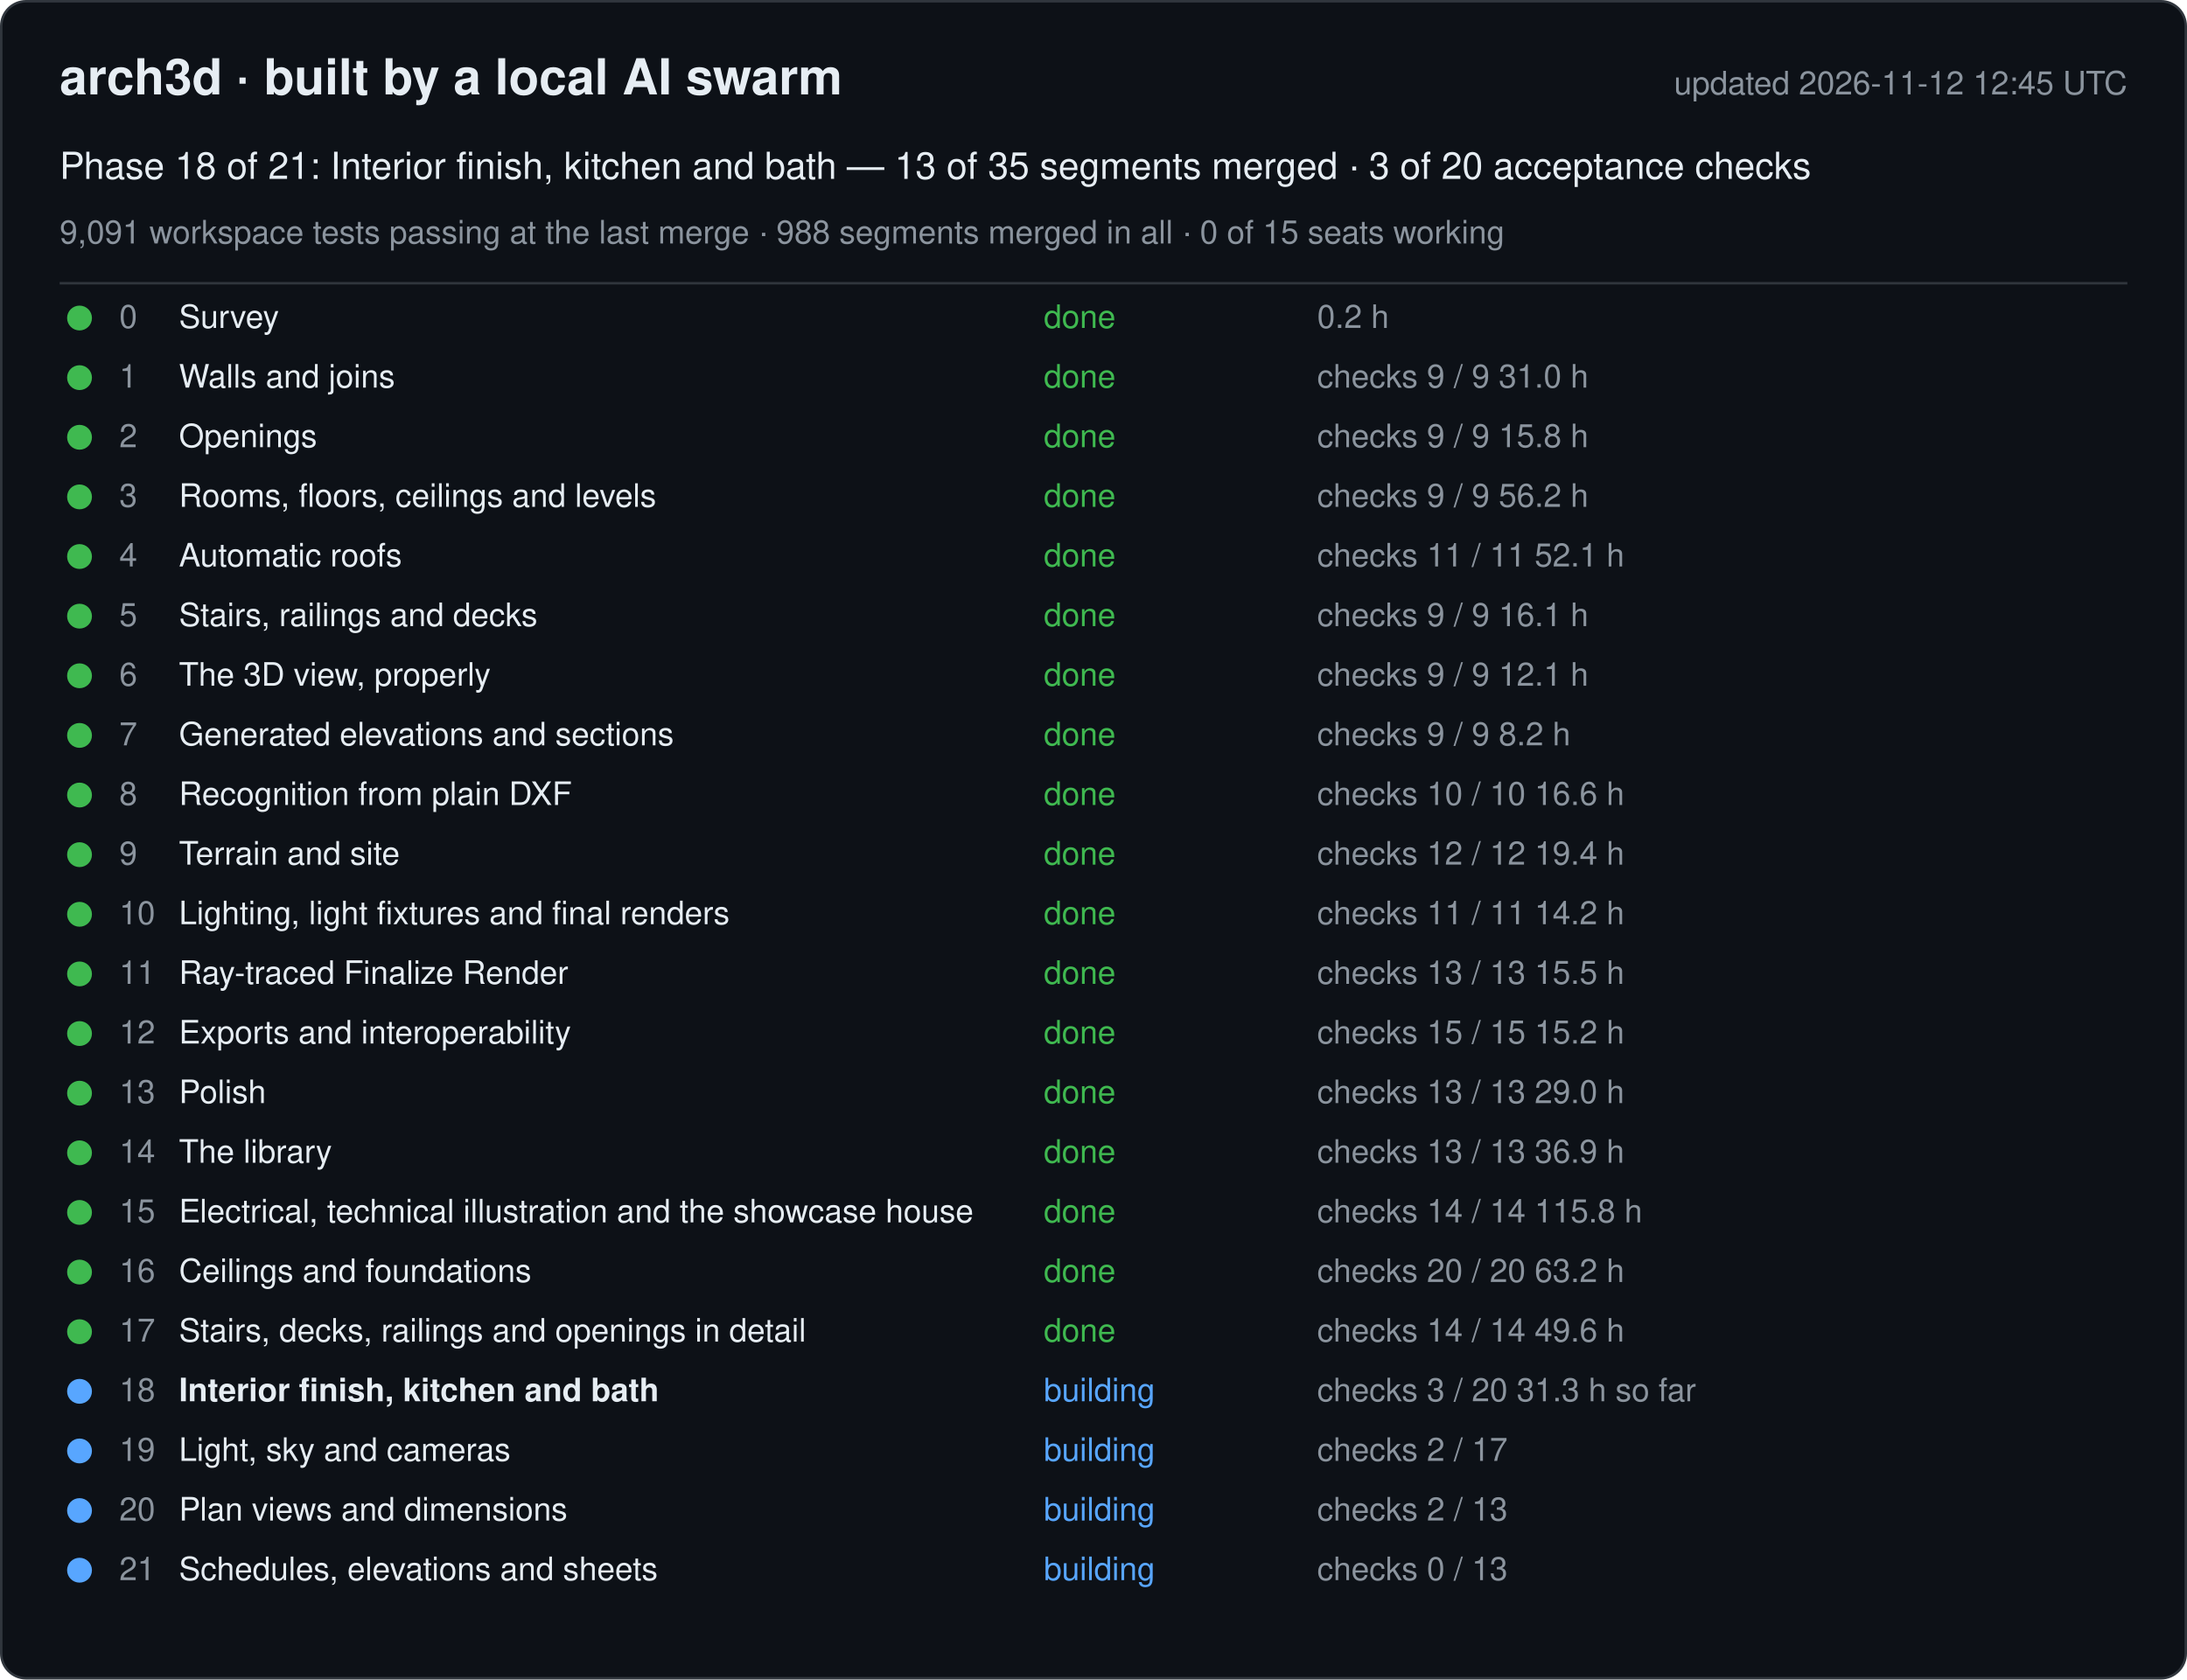
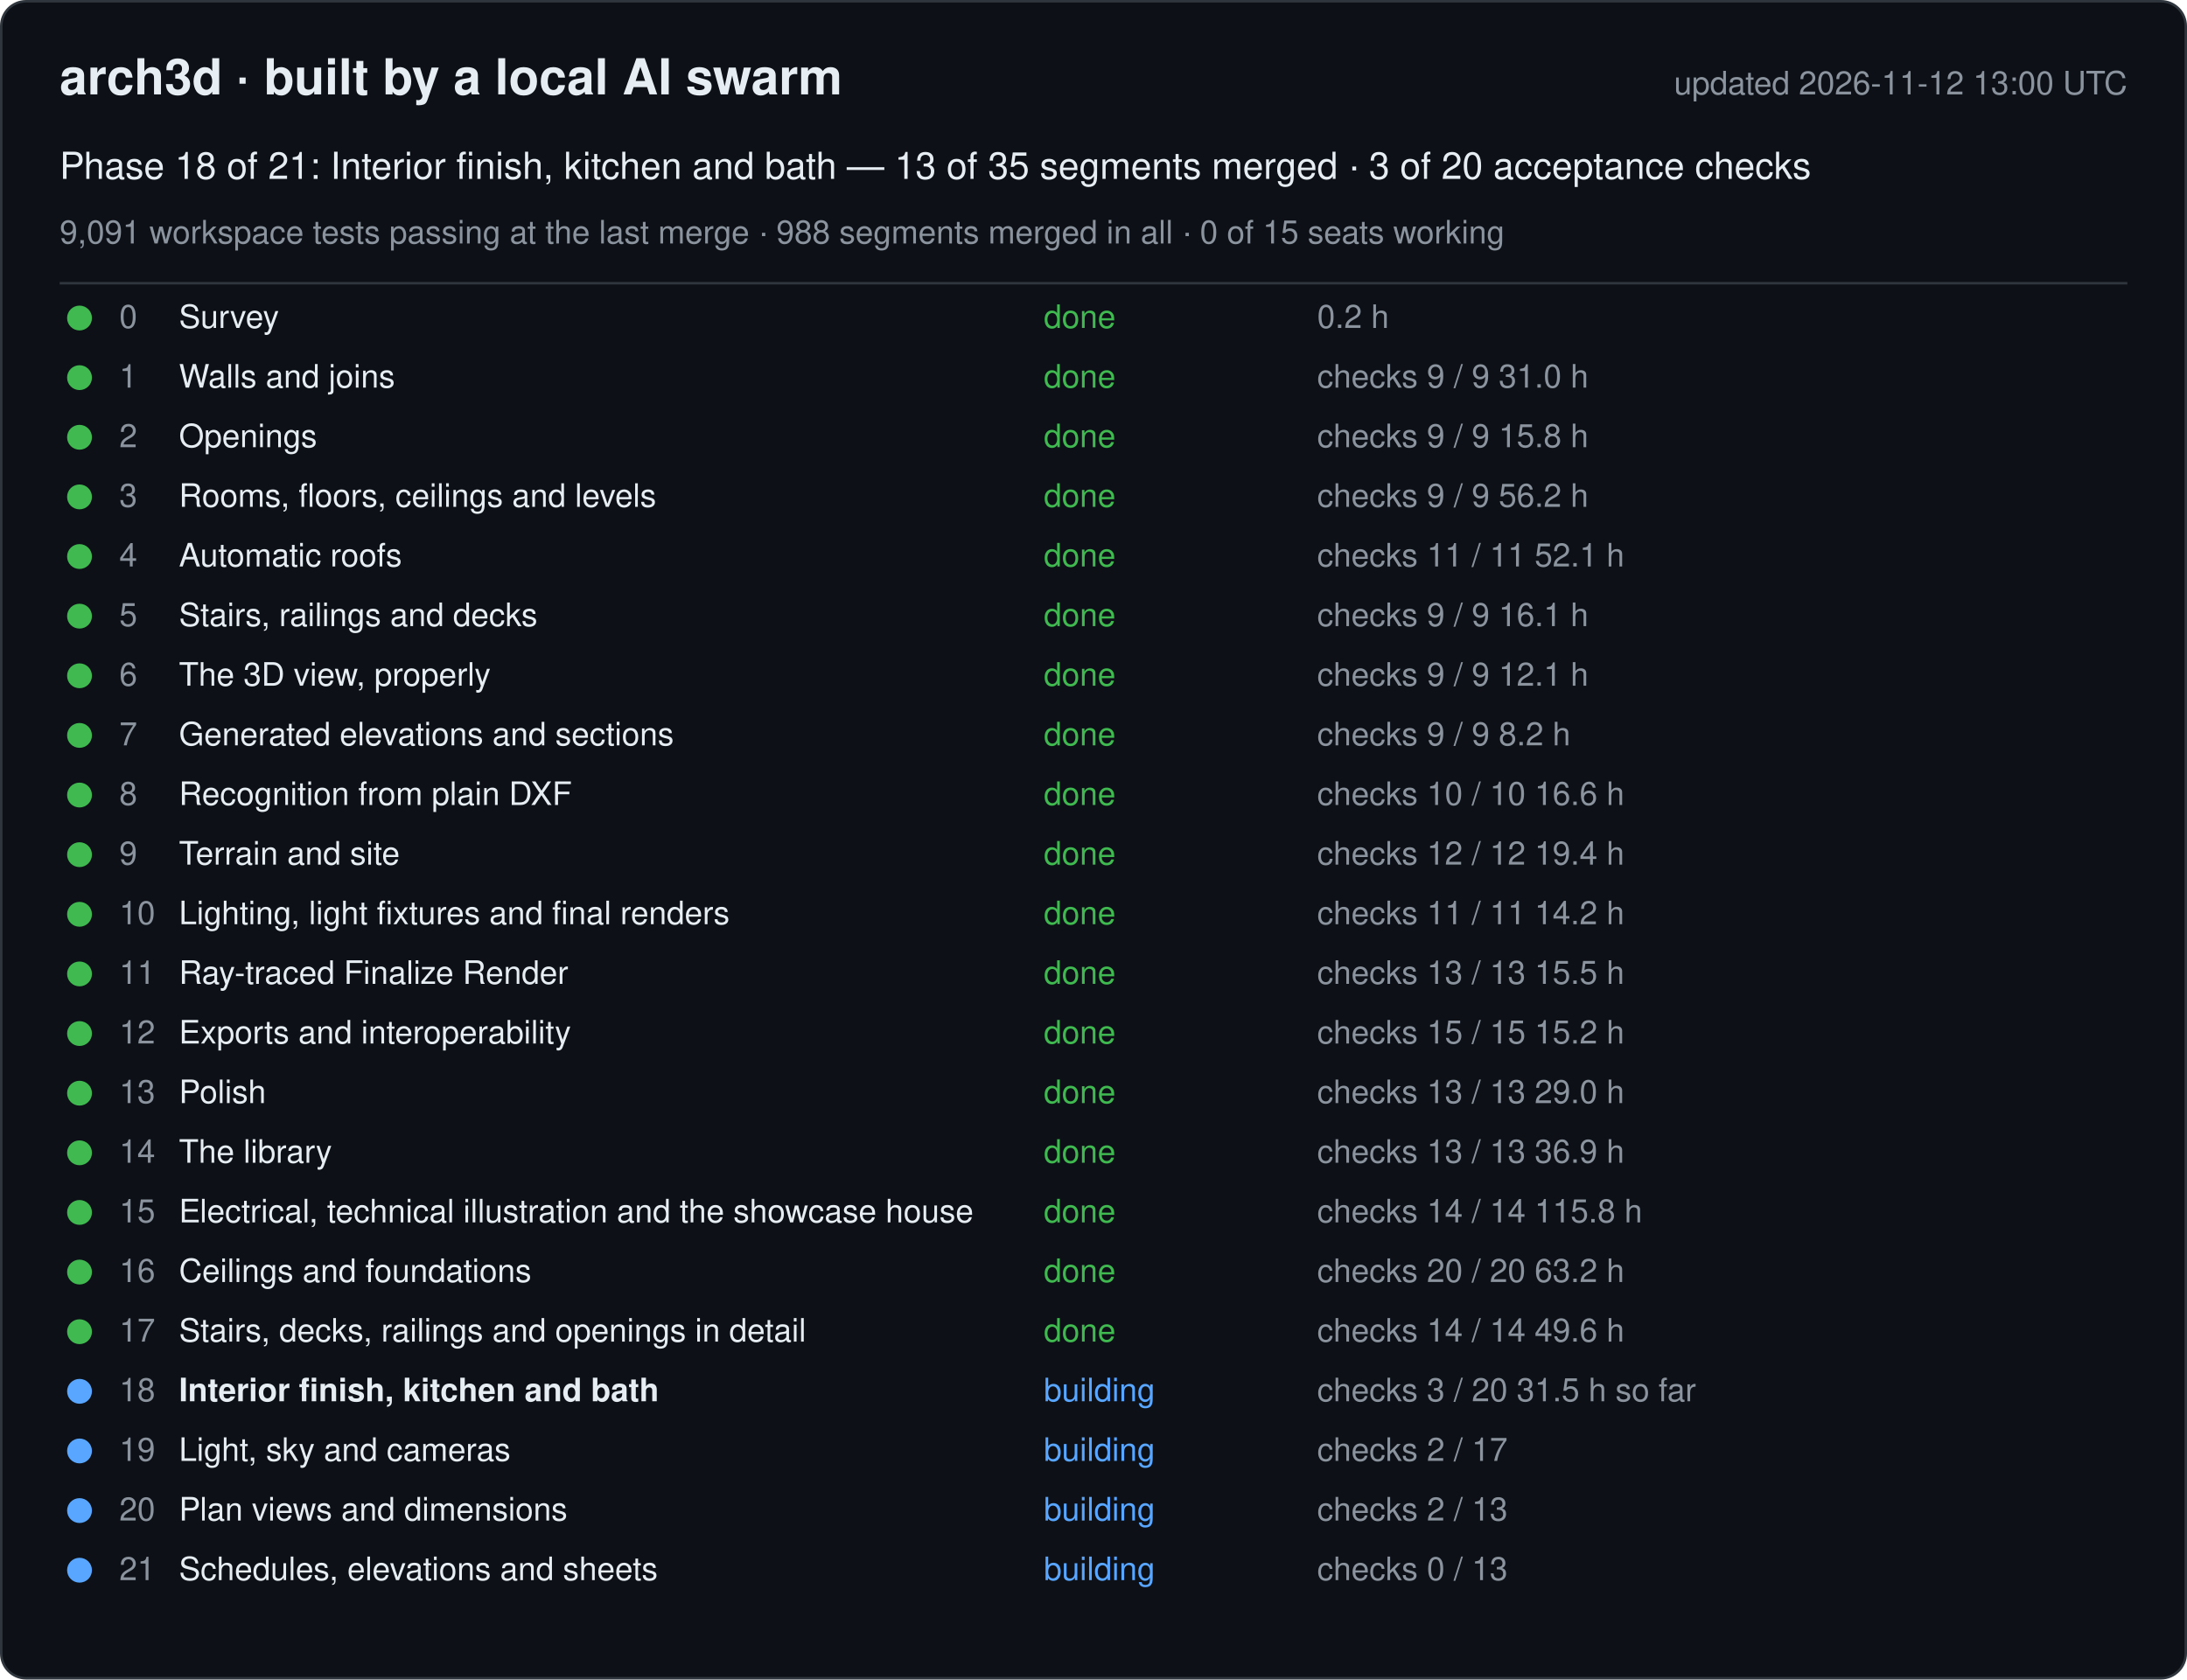
<svg xmlns="http://www.w3.org/2000/svg" width="880" height="676" viewBox="0 0 880 676" font-family="-apple-system, Segoe UI, Helvetica, Arial, sans-serif">
  <rect x="0.5" y="0.5" width="879" height="675" rx="10" fill="#0d1117" stroke="#30363d" />
  <text x="24" y="38" font-size="20" font-weight="600" fill="#e6edf3">arch3d · built by a local AI swarm</text>
-   <text x="856" y="38" font-size="13" fill="#8b949e" text-anchor="end">updated 2026-11-12 12:45 UTC</text>
+   <text x="856" y="38" font-size="13" fill="#8b949e" text-anchor="end">updated 2026-11-12 13:00 UTC</text>
  <text x="24" y="72" font-size="15" fill="#e6edf3">Phase 18 of 21: Interior finish, kitchen and bath — 13 of 35 segments merged · 3 of 20 acceptance checks</text>
  <text x="24" y="98" font-size="13" fill="#8b949e">9,091 workspace tests passing at the last merge · 988 segments merged in all · 0 of 15 seats working</text>
  <line x1="24" y1="114" x2="856" y2="114" stroke="#30363d" />
  <g data-phase="0">
    <circle cx="32" cy="128" r="5" fill="#3fb950" />
    <text x="48" y="132" font-size="13" fill="#8b949e">0</text>
    <text x="72" y="132" font-size="13" fill="#e6edf3">Survey</text>
    <text x="420" y="132" font-size="13" fill="#3fb950">done</text>
    <text x="530" y="132" font-size="13" fill="#8b949e">0.2 h</text>
  </g>
  <g data-phase="1">
    <circle cx="32" cy="152" r="5" fill="#3fb950" />
    <text x="48" y="156" font-size="13" fill="#8b949e">1</text>
    <text x="72" y="156" font-size="13" fill="#e6edf3">Walls and joins</text>
    <text x="420" y="156" font-size="13" fill="#3fb950">done</text>
    <text x="530" y="156" font-size="13" fill="#8b949e">checks 9 / 9   31.0 h</text>
  </g>
  <g data-phase="2">
    <circle cx="32" cy="176" r="5" fill="#3fb950" />
    <text x="48" y="180" font-size="13" fill="#8b949e">2</text>
    <text x="72" y="180" font-size="13" fill="#e6edf3">Openings</text>
    <text x="420" y="180" font-size="13" fill="#3fb950">done</text>
    <text x="530" y="180" font-size="13" fill="#8b949e">checks 9 / 9   15.8 h</text>
  </g>
  <g data-phase="3">
    <circle cx="32" cy="200" r="5" fill="#3fb950" />
    <text x="48" y="204" font-size="13" fill="#8b949e">3</text>
    <text x="72" y="204" font-size="13" fill="#e6edf3">Rooms, floors, ceilings and levels</text>
    <text x="420" y="204" font-size="13" fill="#3fb950">done</text>
    <text x="530" y="204" font-size="13" fill="#8b949e">checks 9 / 9   56.2 h</text>
  </g>
  <g data-phase="4">
    <circle cx="32" cy="224" r="5" fill="#3fb950" />
    <text x="48" y="228" font-size="13" fill="#8b949e">4</text>
    <text x="72" y="228" font-size="13" fill="#e6edf3">Automatic roofs</text>
    <text x="420" y="228" font-size="13" fill="#3fb950">done</text>
    <text x="530" y="228" font-size="13" fill="#8b949e">checks 11 / 11   52.1 h</text>
  </g>
  <g data-phase="5">
    <circle cx="32" cy="248" r="5" fill="#3fb950" />
    <text x="48" y="252" font-size="13" fill="#8b949e">5</text>
    <text x="72" y="252" font-size="13" fill="#e6edf3">Stairs, railings and decks</text>
    <text x="420" y="252" font-size="13" fill="#3fb950">done</text>
    <text x="530" y="252" font-size="13" fill="#8b949e">checks 9 / 9   16.1 h</text>
  </g>
  <g data-phase="6">
    <circle cx="32" cy="272" r="5" fill="#3fb950" />
    <text x="48" y="276" font-size="13" fill="#8b949e">6</text>
    <text x="72" y="276" font-size="13" fill="#e6edf3">The 3D view, properly</text>
    <text x="420" y="276" font-size="13" fill="#3fb950">done</text>
    <text x="530" y="276" font-size="13" fill="#8b949e">checks 9 / 9   12.1 h</text>
  </g>
  <g data-phase="7">
    <circle cx="32" cy="296" r="5" fill="#3fb950" />
    <text x="48" y="300" font-size="13" fill="#8b949e">7</text>
    <text x="72" y="300" font-size="13" fill="#e6edf3">Generated elevations and sections</text>
    <text x="420" y="300" font-size="13" fill="#3fb950">done</text>
    <text x="530" y="300" font-size="13" fill="#8b949e">checks 9 / 9   8.2 h</text>
  </g>
  <g data-phase="8">
    <circle cx="32" cy="320" r="5" fill="#3fb950" />
    <text x="48" y="324" font-size="13" fill="#8b949e">8</text>
    <text x="72" y="324" font-size="13" fill="#e6edf3">Recognition from plain DXF</text>
    <text x="420" y="324" font-size="13" fill="#3fb950">done</text>
    <text x="530" y="324" font-size="13" fill="#8b949e">checks 10 / 10   16.6 h</text>
  </g>
  <g data-phase="9">
    <circle cx="32" cy="344" r="5" fill="#3fb950" />
    <text x="48" y="348" font-size="13" fill="#8b949e">9</text>
    <text x="72" y="348" font-size="13" fill="#e6edf3">Terrain and site</text>
    <text x="420" y="348" font-size="13" fill="#3fb950">done</text>
    <text x="530" y="348" font-size="13" fill="#8b949e">checks 12 / 12   19.4 h</text>
  </g>
  <g data-phase="10">
    <circle cx="32" cy="368" r="5" fill="#3fb950" />
    <text x="48" y="372" font-size="13" fill="#8b949e">10</text>
    <text x="72" y="372" font-size="13" fill="#e6edf3">Lighting, light fixtures and final renders</text>
    <text x="420" y="372" font-size="13" fill="#3fb950">done</text>
    <text x="530" y="372" font-size="13" fill="#8b949e">checks 11 / 11   14.2 h</text>
  </g>
  <g data-phase="11">
    <circle cx="32" cy="392" r="5" fill="#3fb950" />
    <text x="48" y="396" font-size="13" fill="#8b949e">11</text>
    <text x="72" y="396" font-size="13" fill="#e6edf3">Ray-traced Finalize Render</text>
    <text x="420" y="396" font-size="13" fill="#3fb950">done</text>
    <text x="530" y="396" font-size="13" fill="#8b949e">checks 13 / 13   15.5 h</text>
  </g>
  <g data-phase="12">
    <circle cx="32" cy="416" r="5" fill="#3fb950" />
    <text x="48" y="420" font-size="13" fill="#8b949e">12</text>
    <text x="72" y="420" font-size="13" fill="#e6edf3">Exports and interoperability</text>
    <text x="420" y="420" font-size="13" fill="#3fb950">done</text>
    <text x="530" y="420" font-size="13" fill="#8b949e">checks 15 / 15   15.2 h</text>
  </g>
  <g data-phase="13">
    <circle cx="32" cy="440" r="5" fill="#3fb950" />
    <text x="48" y="444" font-size="13" fill="#8b949e">13</text>
    <text x="72" y="444" font-size="13" fill="#e6edf3">Polish</text>
    <text x="420" y="444" font-size="13" fill="#3fb950">done</text>
    <text x="530" y="444" font-size="13" fill="#8b949e">checks 13 / 13   29.0 h</text>
  </g>
  <g data-phase="14">
    <circle cx="32" cy="464" r="5" fill="#3fb950" />
    <text x="48" y="468" font-size="13" fill="#8b949e">14</text>
    <text x="72" y="468" font-size="13" fill="#e6edf3">The library</text>
    <text x="420" y="468" font-size="13" fill="#3fb950">done</text>
    <text x="530" y="468" font-size="13" fill="#8b949e">checks 13 / 13   36.9 h</text>
  </g>
  <g data-phase="15">
    <circle cx="32" cy="488" r="5" fill="#3fb950" />
    <text x="48" y="492" font-size="13" fill="#8b949e">15</text>
    <text x="72" y="492" font-size="13" fill="#e6edf3">Electrical, technical illustration and the showcase house</text>
    <text x="420" y="492" font-size="13" fill="#3fb950">done</text>
    <text x="530" y="492" font-size="13" fill="#8b949e">checks 14 / 14   115.8 h</text>
  </g>
  <g data-phase="16">
    <circle cx="32" cy="512" r="5" fill="#3fb950" />
    <text x="48" y="516" font-size="13" fill="#8b949e">16</text>
    <text x="72" y="516" font-size="13" fill="#e6edf3">Ceilings and foundations</text>
    <text x="420" y="516" font-size="13" fill="#3fb950">done</text>
    <text x="530" y="516" font-size="13" fill="#8b949e">checks 20 / 20   63.2 h</text>
  </g>
  <g data-phase="17">
    <circle cx="32" cy="536" r="5" fill="#3fb950" />
    <text x="48" y="540" font-size="13" fill="#8b949e">17</text>
    <text x="72" y="540" font-size="13" fill="#e6edf3">Stairs, decks, railings and openings in detail</text>
    <text x="420" y="540" font-size="13" fill="#3fb950">done</text>
    <text x="530" y="540" font-size="13" fill="#8b949e">checks 14 / 14   49.6 h</text>
  </g>
  <g data-phase="18">
    <circle cx="32" cy="560" r="5" fill="#58a6ff" />
    <text x="48" y="564" font-size="13" fill="#8b949e">18</text>
    <text x="72" y="564" font-size="13" fill="#e6edf3" font-weight="600">Interior finish, kitchen and bath</text>
    <text x="420" y="564" font-size="13" fill="#58a6ff">building</text>
-     <text x="530" y="564" font-size="13" fill="#8b949e">checks 3 / 20   31.3 h so far</text>
+     <text x="530" y="564" font-size="13" fill="#8b949e">checks 3 / 20   31.5 h so far</text>
  </g>
  <g data-phase="19">
    <circle cx="32" cy="584" r="5" fill="#58a6ff" />
    <text x="48" y="588" font-size="13" fill="#8b949e">19</text>
    <text x="72" y="588" font-size="13" fill="#e6edf3">Light, sky and cameras</text>
    <text x="420" y="588" font-size="13" fill="#58a6ff">building</text>
    <text x="530" y="588" font-size="13" fill="#8b949e">checks 2 / 17</text>
  </g>
  <g data-phase="20">
    <circle cx="32" cy="608" r="5" fill="#58a6ff" />
    <text x="48" y="612" font-size="13" fill="#8b949e">20</text>
    <text x="72" y="612" font-size="13" fill="#e6edf3">Plan views and dimensions</text>
    <text x="420" y="612" font-size="13" fill="#58a6ff">building</text>
    <text x="530" y="612" font-size="13" fill="#8b949e">checks 2 / 13</text>
  </g>
  <g data-phase="21">
    <circle cx="32" cy="632" r="5" fill="#58a6ff" />
    <text x="48" y="636" font-size="13" fill="#8b949e">21</text>
    <text x="72" y="636" font-size="13" fill="#e6edf3">Schedules, elevations and sheets</text>
    <text x="420" y="636" font-size="13" fill="#58a6ff">building</text>
    <text x="530" y="636" font-size="13" fill="#8b949e">checks 0 / 13</text>
  </g>
</svg>
